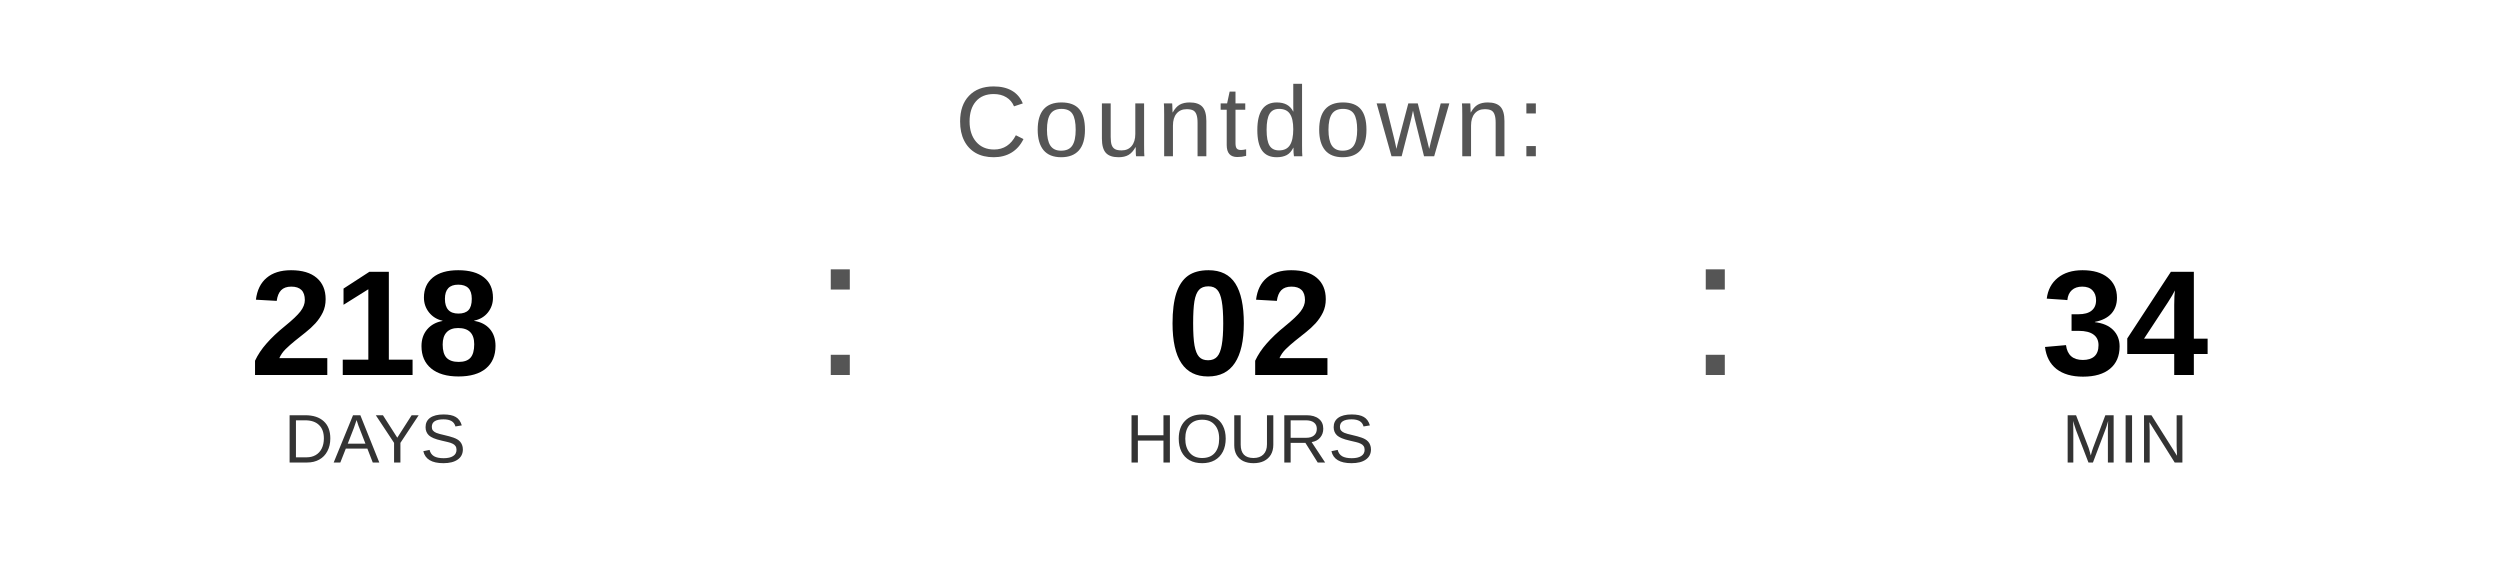
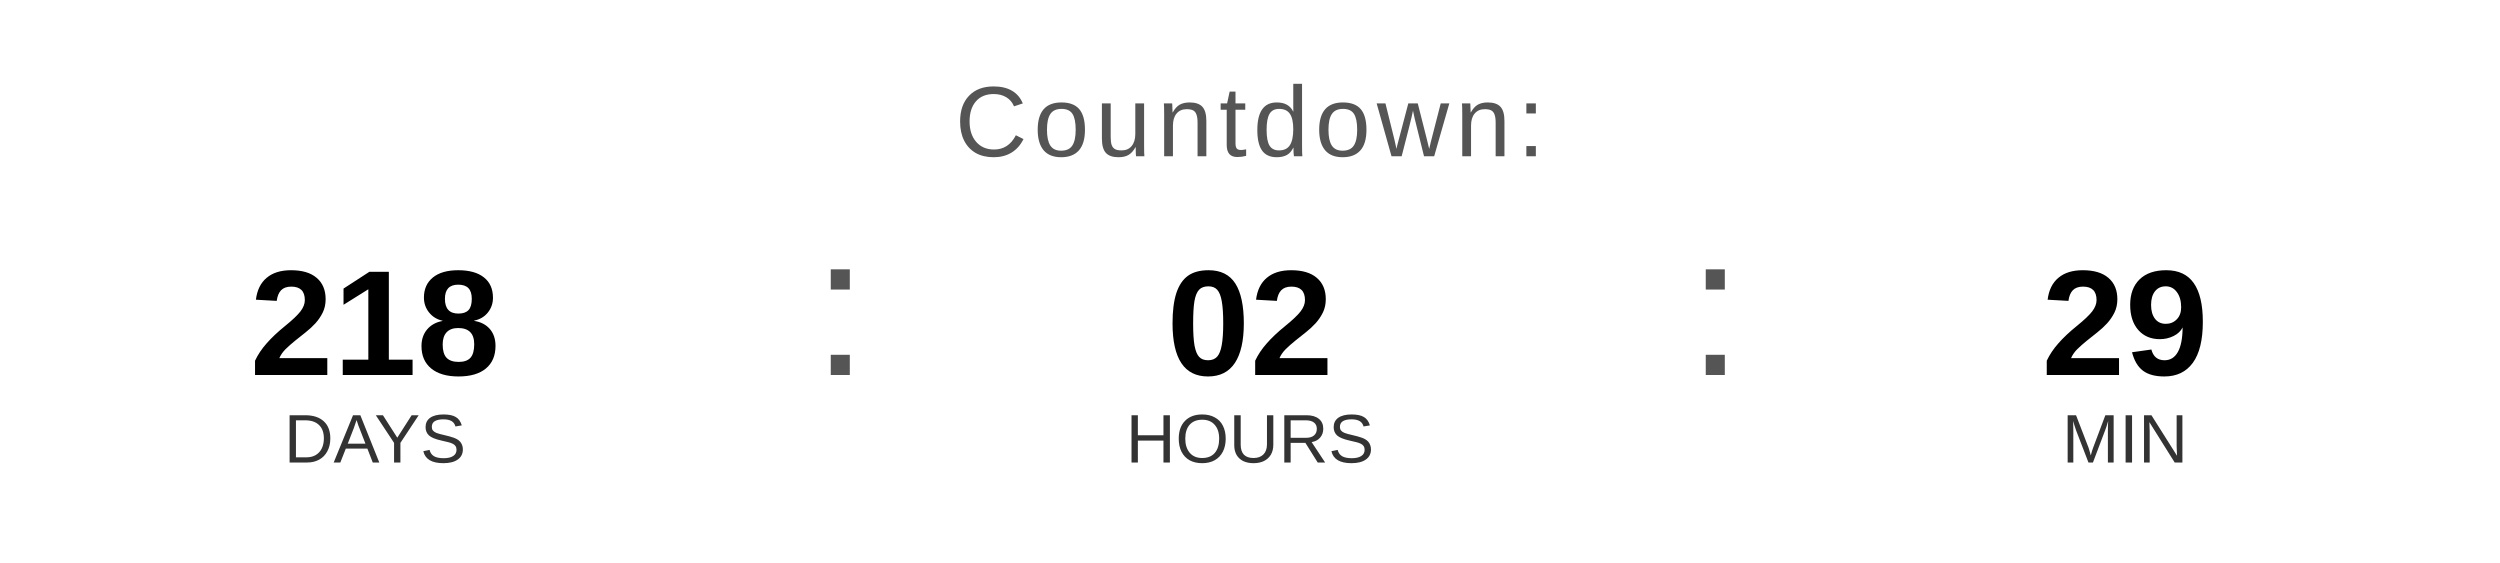
<svg xmlns="http://www.w3.org/2000/svg" width="400" height="90" viewBox="0 0 400 90">
  <text x="200" y="25" font-family="Arial, Helvetica, sans-serif" font-size="16" fill="#555555" text-anchor="middle" letter-spacing="1">
    Countdown:
  </text>
  <text x="60" y="60" font-family="Arial, Helvetica, sans-serif" font-size="24" font-weight="bold" fill="#000000" text-anchor="middle">218</text>
  <text x="60" y="74" font-family="Arial, Helvetica, sans-serif" font-size="11" fill="#333333" text-anchor="middle">DAYS</text>
  <text x="130" y="60" font-family="Arial, sans-serif" font-size="32" fill="#555555">:</text>
  <text x="200" y="60" font-family="Arial, Helvetica, sans-serif" font-size="24" font-weight="bold" fill="#000000" text-anchor="middle">02</text>
  <text x="200" y="74" font-family="Arial, Helvetica, sans-serif" font-size="11" fill="#333333" text-anchor="middle">HOURS</text>
  <text x="270" y="60" font-family="Arial, sans-serif" font-size="32" fill="#555555">:</text>
-   <text x="340" y="60" font-family="Arial, Helvetica, sans-serif" font-size="24" font-weight="bold" fill="#000000" text-anchor="middle">34</text>
+   <text x="340" y="60" font-family="Arial, Helvetica, sans-serif" font-size="24" font-weight="bold" fill="#000000" text-anchor="middle">29</text>
  <text x="340" y="74" font-family="Arial, Helvetica, sans-serif" font-size="11" fill="#333333" text-anchor="middle">MIN</text>
</svg>
